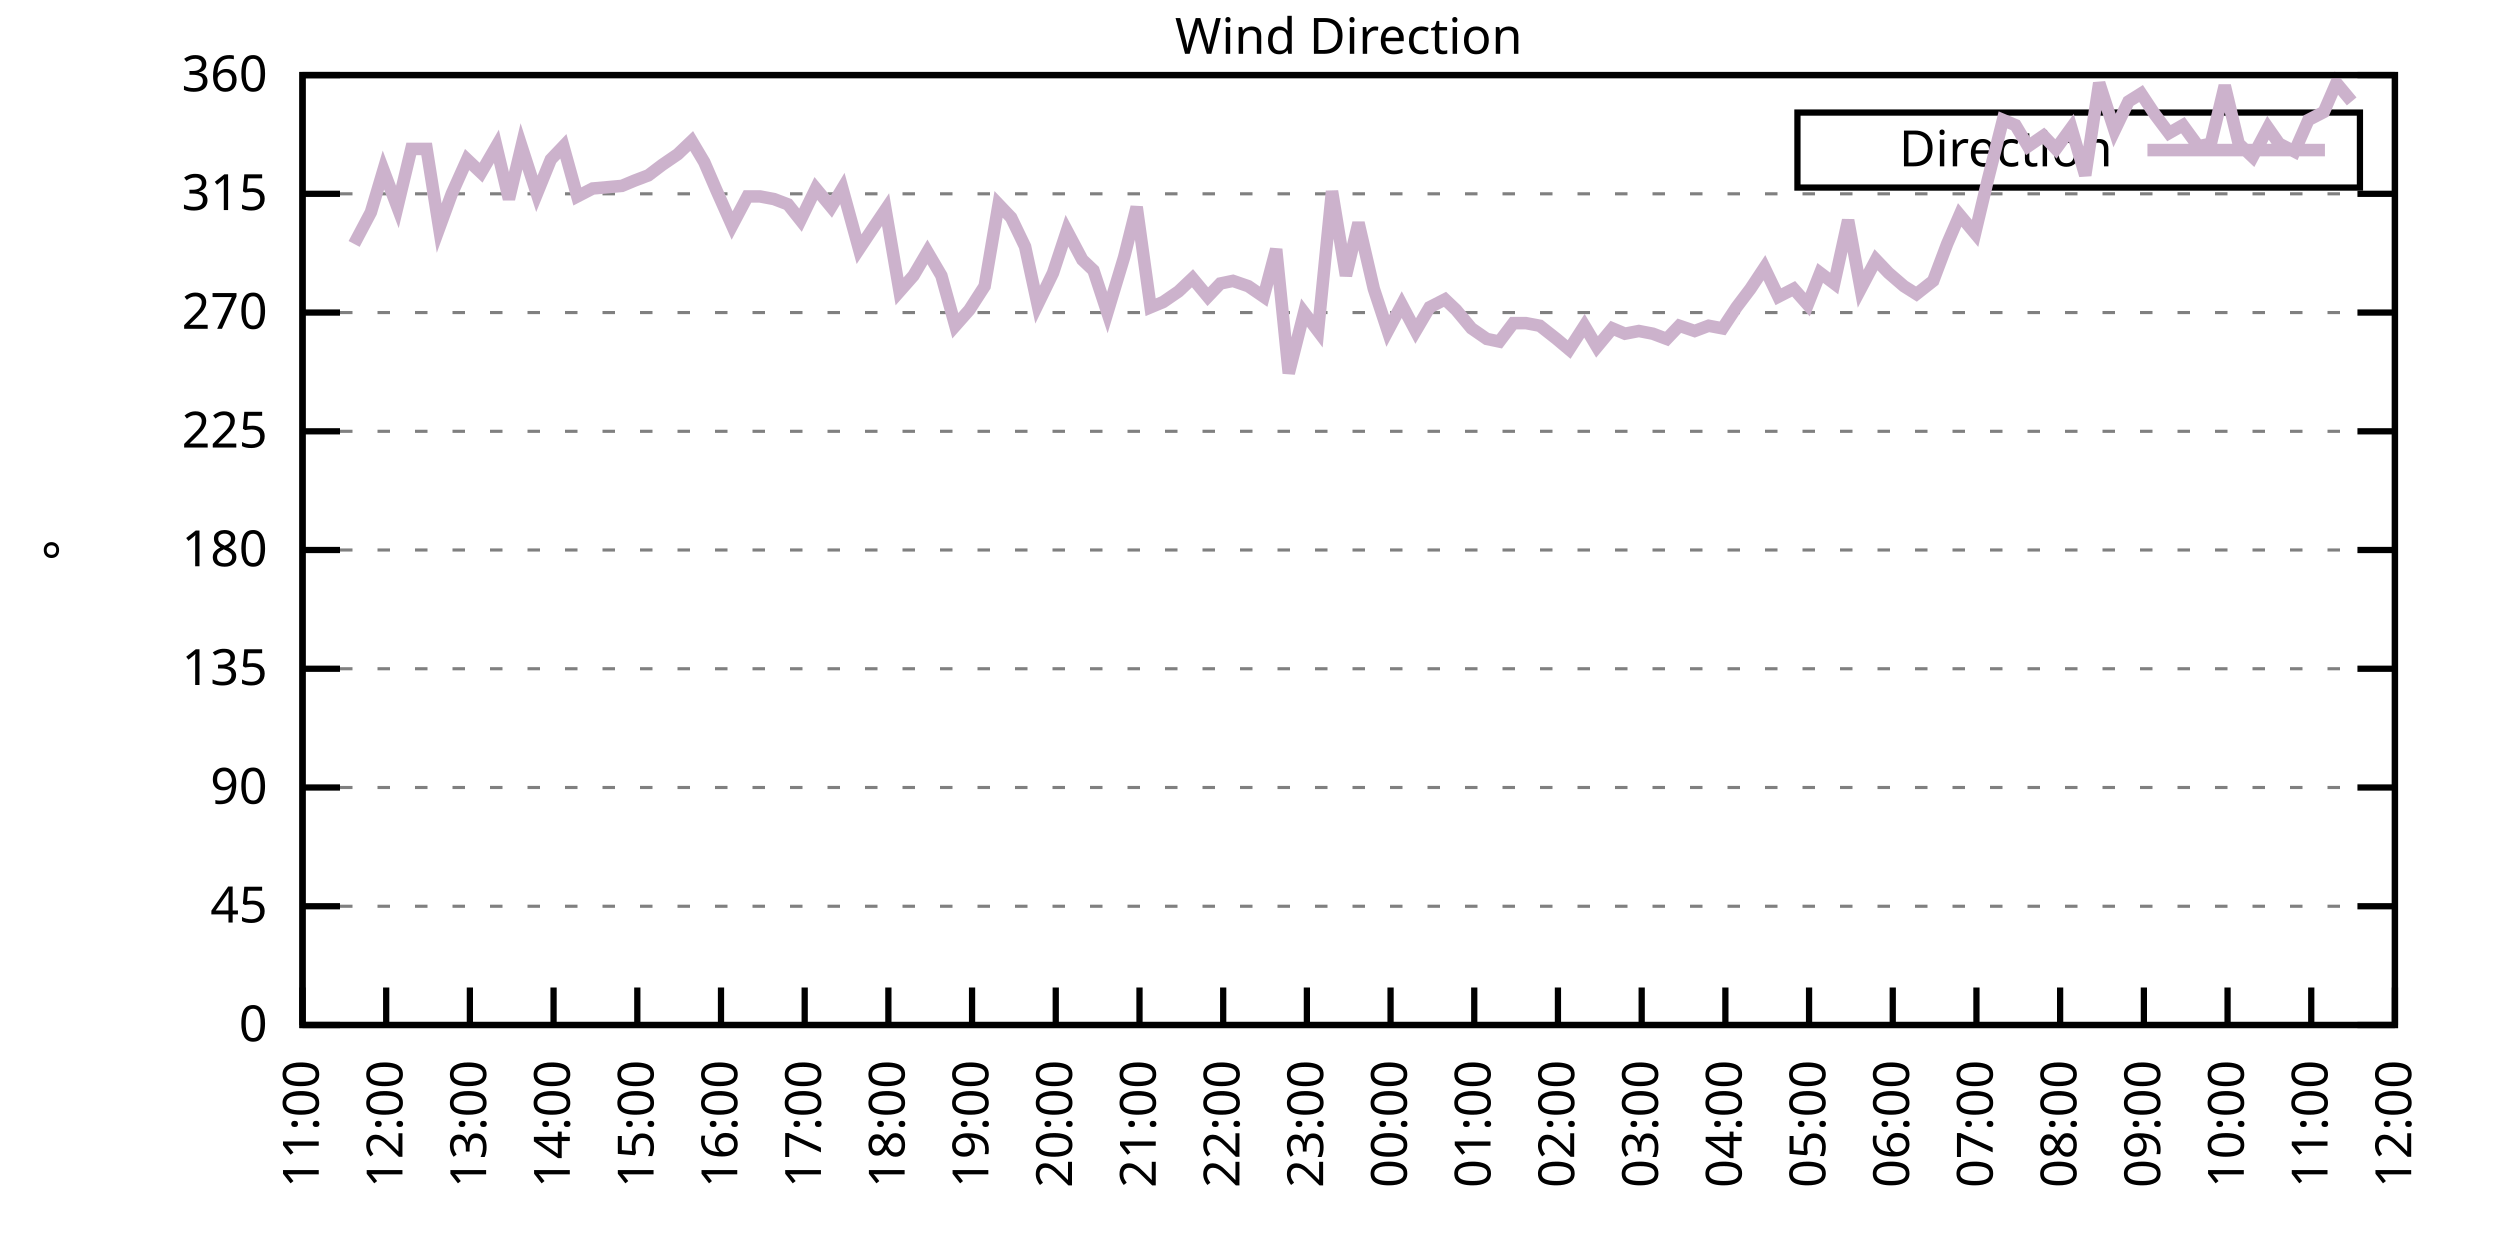
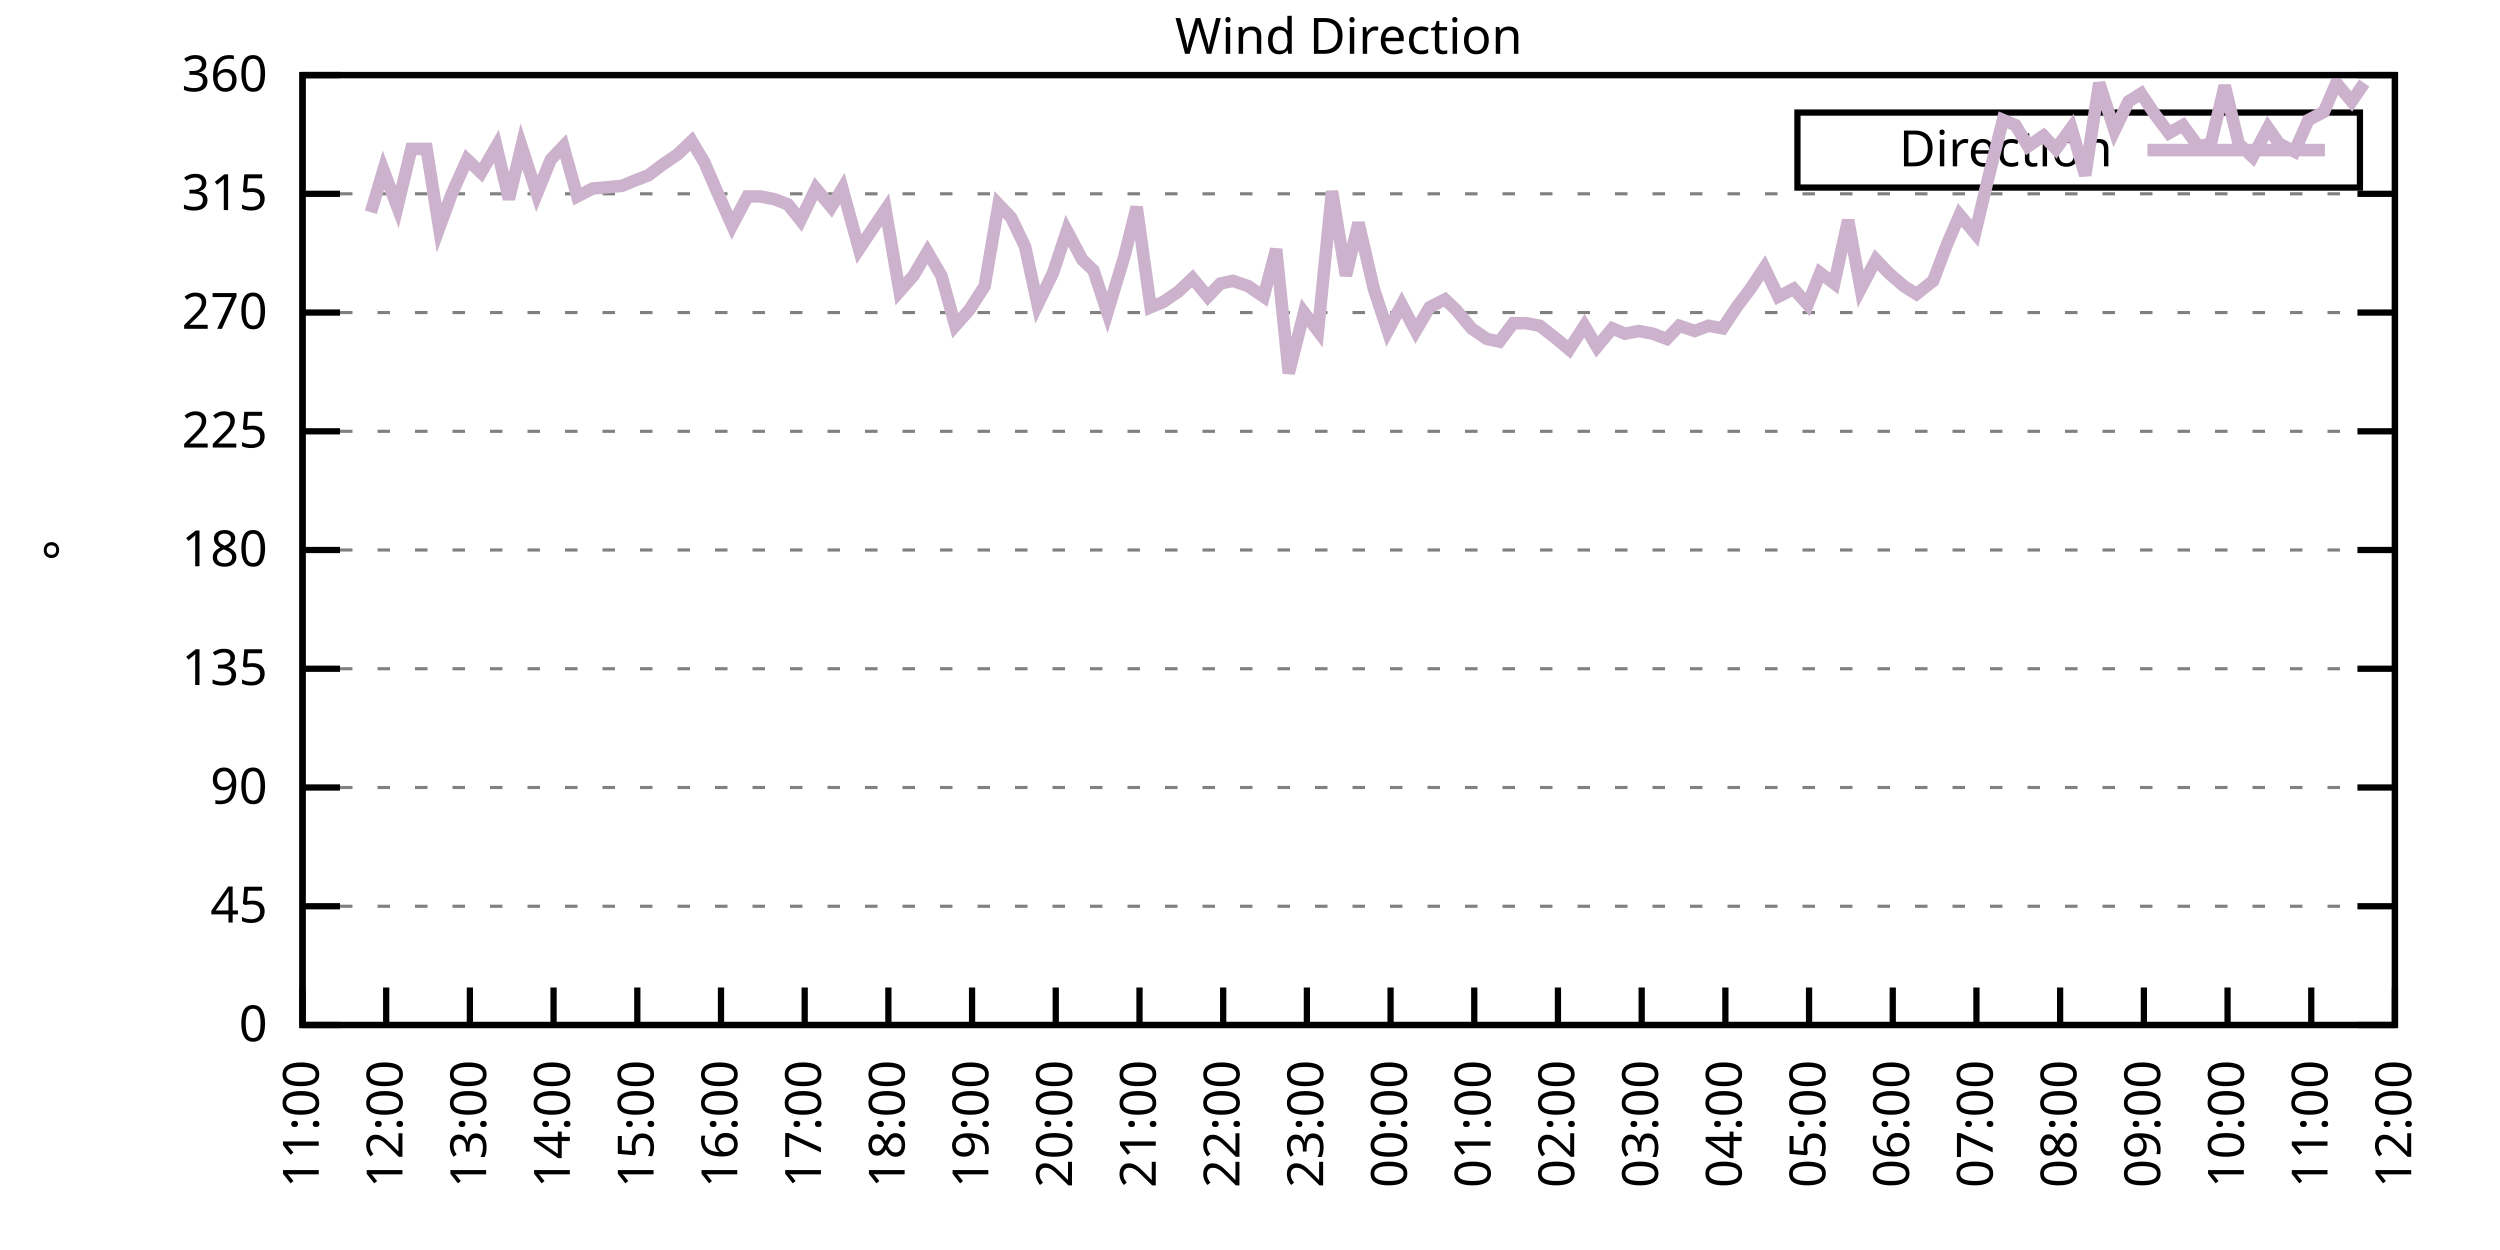
<svg xmlns="http://www.w3.org/2000/svg" xmlns:xlink="http://www.w3.org/1999/xlink" width="400" height="200" viewBox="0 0 400 200">
  <g id="gnuplot_canvas">
    <rect x="0" y="0" width="400" height="200" fill="none" />
    <defs>
      <circle id="gpDot" r="0.5" stroke-width="0.5" stroke="currentColor" />
      <path id="gpPt0" stroke-width="0.333" stroke="currentColor" d="M-1,0 h2 M0,-1 v2" />
      <path id="gpPt1" stroke-width="0.333" stroke="currentColor" d="M-1,-1 L1,1 M1,-1 L-1,1" />
      <path id="gpPt2" stroke-width="0.333" stroke="currentColor" d="M-1,0 L1,0 M0,-1 L0,1 M-1,-1 L1,1 M-1,1 L1,-1" />
      <rect id="gpPt3" stroke-width="0.333" stroke="currentColor" x="-1" y="-1" width="2" height="2" />
      <rect id="gpPt4" stroke-width="0.333" stroke="currentColor" fill="currentColor" x="-1" y="-1" width="2" height="2" />
      <circle id="gpPt5" stroke-width="0.333" stroke="currentColor" cx="0" cy="0" r="1" />
      <use xlink:href="#gpPt5" id="gpPt6" fill="currentColor" stroke="none" />
      <path id="gpPt7" stroke-width="0.333" stroke="currentColor" d="M0,-1.33 L-1.33,0.67 L1.33,0.67 z" />
      <use xlink:href="#gpPt7" id="gpPt8" fill="currentColor" stroke="none" />
      <use xlink:href="#gpPt7" id="gpPt9" stroke="currentColor" transform="rotate(180)" />
      <use xlink:href="#gpPt9" id="gpPt10" fill="currentColor" stroke="none" />
      <use xlink:href="#gpPt3" id="gpPt11" stroke="currentColor" transform="rotate(45)" />
      <use xlink:href="#gpPt11" id="gpPt12" fill="currentColor" stroke="none" />
      <path id="gpPt13" stroke-width="0.333" stroke="currentColor" d="M0,1.330 L1.265,0.411 L0.782,-1.067 L-0.782,-1.076 L-1.265,0.411 z" />
      <use xlink:href="#gpPt13" id="gpPt14" fill="currentColor" stroke="none" />
      <filter id="textbox" filterUnits="objectBoundingBox" x="0" y="0" height="1" width="1">
        <feFlood flood-color="white" flood-opacity="1" result="bgnd" />
        <feComposite in="SourceGraphic" in2="bgnd" operator="atop" />
      </filter>
      <filter id="greybox" filterUnits="objectBoundingBox" x="0" y="0" height="1" width="1">
        <feFlood flood-color="lightgrey" flood-opacity="1" result="grey" />
        <feComposite in="SourceGraphic" in2="grey" operator="atop" />
      </filter>
    </defs>
    <g fill="none" color="white" stroke="currentColor" stroke-width="1.00" stroke-linecap="butt" stroke-linejoin="miter">
</g>
    <g fill="none" color="black" stroke="currentColor" stroke-width="1.00" stroke-linecap="butt" stroke-linejoin="miter">
      <g stroke="none" shape-rendering="crispEdges">
        <polygon fill="rgb(255, 255, 255)" points="48.40,164.00 383.18,164.00 383.18,12.02 48.40,12.02 " />
      </g>
    </g>
    <g fill="none" color="black" stroke="currentColor" stroke-width="1.00" stroke-linecap="butt" stroke-linejoin="miter">
</g>
    <g fill="none" color="black" stroke="black" stroke-width="0.50" stroke-linecap="butt" stroke-linejoin="miter">
</g>
    <g fill="none" color="gray" stroke="currentColor" stroke-width="0.50" stroke-linecap="butt" stroke-linejoin="miter">
      <path stroke="gray" stroke-dasharray="2,4" class="gridline" d="M48.40,164.00 L383.19,164.00  " />
    </g>
    <g fill="none" color="gray" stroke="gray" stroke-width="1.00" stroke-linecap="butt" stroke-linejoin="miter">
</g>
    <g fill="none" color="black" stroke="currentColor" stroke-width="1.00" stroke-linecap="butt" stroke-linejoin="miter">
      <path stroke="black" d="M48.40,164.00 L54.40,164.00 M383.19,164.00 L377.19,164.00  " />
      <g transform="translate(42.80,166.60)" stroke="none" fill="black" font-family="Sans" font-size="8.00" text-anchor="end">
        <text>
          <tspan font-family="Sans"> 0</tspan>
        </text>
      </g>
    </g>
    <g fill="none" color="black" stroke="currentColor" stroke-width="1.00" stroke-linecap="butt" stroke-linejoin="miter">
</g>
    <g fill="none" color="black" stroke="black" stroke-width="0.50" stroke-linecap="butt" stroke-linejoin="miter">
</g>
    <g fill="none" color="gray" stroke="currentColor" stroke-width="0.50" stroke-linecap="butt" stroke-linejoin="miter">
      <path stroke="gray" stroke-dasharray="2,4" class="gridline" d="M48.40,145.00 L383.19,145.00  " />
    </g>
    <g fill="none" color="gray" stroke="gray" stroke-width="1.00" stroke-linecap="butt" stroke-linejoin="miter">
</g>
    <g fill="none" color="black" stroke="currentColor" stroke-width="1.00" stroke-linecap="butt" stroke-linejoin="miter">
      <path stroke="black" d="M48.40,145.00 L54.40,145.00 M383.19,145.00 L377.19,145.00  " />
      <g transform="translate(42.80,147.60)" stroke="none" fill="black" font-family="Sans" font-size="8.00" text-anchor="end">
        <text>
          <tspan font-family="Sans"> 45</tspan>
        </text>
      </g>
    </g>
    <g fill="none" color="black" stroke="currentColor" stroke-width="1.00" stroke-linecap="butt" stroke-linejoin="miter">
</g>
    <g fill="none" color="black" stroke="black" stroke-width="0.50" stroke-linecap="butt" stroke-linejoin="miter">
</g>
    <g fill="none" color="gray" stroke="currentColor" stroke-width="0.50" stroke-linecap="butt" stroke-linejoin="miter">
      <path stroke="gray" stroke-dasharray="2,4" class="gridline" d="M48.40,126.00 L383.19,126.00  " />
    </g>
    <g fill="none" color="gray" stroke="gray" stroke-width="1.00" stroke-linecap="butt" stroke-linejoin="miter">
</g>
    <g fill="none" color="black" stroke="currentColor" stroke-width="1.00" stroke-linecap="butt" stroke-linejoin="miter">
      <path stroke="black" d="M48.40,126.00 L54.40,126.00 M383.19,126.00 L377.19,126.00  " />
      <g transform="translate(42.80,128.60)" stroke="none" fill="black" font-family="Sans" font-size="8.00" text-anchor="end">
        <text>
          <tspan font-family="Sans"> 90</tspan>
        </text>
      </g>
    </g>
    <g fill="none" color="black" stroke="currentColor" stroke-width="1.00" stroke-linecap="butt" stroke-linejoin="miter">
</g>
    <g fill="none" color="black" stroke="black" stroke-width="0.50" stroke-linecap="butt" stroke-linejoin="miter">
</g>
    <g fill="none" color="gray" stroke="currentColor" stroke-width="0.50" stroke-linecap="butt" stroke-linejoin="miter">
      <path stroke="gray" stroke-dasharray="2,4" class="gridline" d="M48.40,107.00 L383.19,107.00  " />
    </g>
    <g fill="none" color="gray" stroke="gray" stroke-width="1.00" stroke-linecap="butt" stroke-linejoin="miter">
</g>
    <g fill="none" color="black" stroke="currentColor" stroke-width="1.00" stroke-linecap="butt" stroke-linejoin="miter">
      <path stroke="black" d="M48.40,107.00 L54.40,107.00 M383.19,107.00 L377.19,107.00  " />
      <g transform="translate(42.80,109.60)" stroke="none" fill="black" font-family="Sans" font-size="8.00" text-anchor="end">
        <text>
          <tspan font-family="Sans"> 135</tspan>
        </text>
      </g>
    </g>
    <g fill="none" color="black" stroke="currentColor" stroke-width="1.00" stroke-linecap="butt" stroke-linejoin="miter">
</g>
    <g fill="none" color="black" stroke="black" stroke-width="0.50" stroke-linecap="butt" stroke-linejoin="miter">
</g>
    <g fill="none" color="gray" stroke="currentColor" stroke-width="0.50" stroke-linecap="butt" stroke-linejoin="miter">
      <path stroke="gray" stroke-dasharray="2,4" class="gridline" d="M48.40,88.00 L383.19,88.00  " />
    </g>
    <g fill="none" color="gray" stroke="gray" stroke-width="1.00" stroke-linecap="butt" stroke-linejoin="miter">
</g>
    <g fill="none" color="black" stroke="currentColor" stroke-width="1.00" stroke-linecap="butt" stroke-linejoin="miter">
      <path stroke="black" d="M48.40,88.00 L54.40,88.00 M383.19,88.00 L377.19,88.00  " />
      <g transform="translate(42.80,90.60)" stroke="none" fill="black" font-family="Sans" font-size="8.00" text-anchor="end">
        <text>
          <tspan font-family="Sans"> 180</tspan>
        </text>
      </g>
    </g>
    <g fill="none" color="black" stroke="currentColor" stroke-width="1.00" stroke-linecap="butt" stroke-linejoin="miter">
</g>
    <g fill="none" color="black" stroke="black" stroke-width="0.50" stroke-linecap="butt" stroke-linejoin="miter">
</g>
    <g fill="none" color="gray" stroke="currentColor" stroke-width="0.50" stroke-linecap="butt" stroke-linejoin="miter">
      <path stroke="gray" stroke-dasharray="2,4" class="gridline" d="M48.40,69.01 L383.19,69.01  " />
    </g>
    <g fill="none" color="gray" stroke="gray" stroke-width="1.00" stroke-linecap="butt" stroke-linejoin="miter">
</g>
    <g fill="none" color="black" stroke="currentColor" stroke-width="1.00" stroke-linecap="butt" stroke-linejoin="miter">
      <path stroke="black" d="M48.40,69.01 L54.40,69.01 M383.19,69.01 L377.19,69.01  " />
      <g transform="translate(42.80,71.61)" stroke="none" fill="black" font-family="Sans" font-size="8.00" text-anchor="end">
        <text>
          <tspan font-family="Sans"> 225</tspan>
        </text>
      </g>
    </g>
    <g fill="none" color="black" stroke="currentColor" stroke-width="1.00" stroke-linecap="butt" stroke-linejoin="miter">
</g>
    <g fill="none" color="black" stroke="black" stroke-width="0.50" stroke-linecap="butt" stroke-linejoin="miter">
</g>
    <g fill="none" color="gray" stroke="currentColor" stroke-width="0.50" stroke-linecap="butt" stroke-linejoin="miter">
      <path stroke="gray" stroke-dasharray="2,4" class="gridline" d="M48.40,50.01 L383.19,50.01  " />
    </g>
    <g fill="none" color="gray" stroke="gray" stroke-width="1.00" stroke-linecap="butt" stroke-linejoin="miter">
</g>
    <g fill="none" color="black" stroke="currentColor" stroke-width="1.00" stroke-linecap="butt" stroke-linejoin="miter">
      <path stroke="black" d="M48.40,50.01 L54.40,50.01 M383.19,50.01 L377.19,50.01  " />
      <g transform="translate(42.80,52.61)" stroke="none" fill="black" font-family="Sans" font-size="8.00" text-anchor="end">
        <text>
          <tspan font-family="Sans"> 270</tspan>
        </text>
      </g>
    </g>
    <g fill="none" color="black" stroke="currentColor" stroke-width="1.00" stroke-linecap="butt" stroke-linejoin="miter">
</g>
    <g fill="none" color="black" stroke="black" stroke-width="0.50" stroke-linecap="butt" stroke-linejoin="miter">
</g>
    <g fill="none" color="gray" stroke="currentColor" stroke-width="0.50" stroke-linecap="butt" stroke-linejoin="miter">
      <path stroke="gray" stroke-dasharray="2,4" class="gridline" d="M48.40,31.01 L383.19,31.01  " />
    </g>
    <g fill="none" color="gray" stroke="gray" stroke-width="1.00" stroke-linecap="butt" stroke-linejoin="miter">
</g>
    <g fill="none" color="black" stroke="currentColor" stroke-width="1.00" stroke-linecap="butt" stroke-linejoin="miter">
      <path stroke="black" d="M48.40,31.01 L54.40,31.01 M383.19,31.01 L377.19,31.01  " />
      <g transform="translate(42.80,33.61)" stroke="none" fill="black" font-family="Sans" font-size="8.00" text-anchor="end">
        <text>
          <tspan font-family="Sans"> 315</tspan>
        </text>
      </g>
    </g>
    <g fill="none" color="black" stroke="currentColor" stroke-width="1.00" stroke-linecap="butt" stroke-linejoin="miter">
</g>
    <g fill="none" color="black" stroke="black" stroke-width="0.50" stroke-linecap="butt" stroke-linejoin="miter">
</g>
    <g fill="none" color="gray" stroke="currentColor" stroke-width="0.50" stroke-linecap="butt" stroke-linejoin="miter">
      <path stroke="gray" stroke-dasharray="2,4" class="gridline" d="M48.40,12.01 L383.19,12.01  " />
    </g>
    <g fill="none" color="gray" stroke="gray" stroke-width="1.00" stroke-linecap="butt" stroke-linejoin="miter">
</g>
    <g fill="none" color="black" stroke="currentColor" stroke-width="1.00" stroke-linecap="butt" stroke-linejoin="miter">
      <path stroke="black" d="M48.40,12.01 L54.40,12.01 M383.19,12.01 L377.19,12.01  " />
      <g transform="translate(42.80,14.61)" stroke="none" fill="black" font-family="Sans" font-size="8.00" text-anchor="end">
        <text>
          <tspan font-family="Sans"> 360</tspan>
        </text>
      </g>
    </g>
    <g fill="none" color="black" stroke="currentColor" stroke-width="1.00" stroke-linecap="butt" stroke-linejoin="miter">
      <path stroke="black" d="M48.40,164.00 L48.40,158.00  " />
      <g transform="translate(51.00,169.60) rotate(270.00)" stroke="none" fill="black" font-family="Sans" font-size="8.00" text-anchor="end">
        <text>
          <tspan font-family="Sans">11:00</tspan>
        </text>
      </g>
    </g>
    <g fill="none" color="black" stroke="currentColor" stroke-width="1.00" stroke-linecap="butt" stroke-linejoin="miter">
      <path stroke="black" d="M61.79,164.00 L61.79,158.00  " />
      <g transform="translate(64.39,169.60) rotate(270.00)" stroke="none" fill="black" font-family="Sans" font-size="8.00" text-anchor="end">
        <text>
          <tspan font-family="Sans">12:00</tspan>
        </text>
      </g>
    </g>
    <g fill="none" color="black" stroke="currentColor" stroke-width="1.00" stroke-linecap="butt" stroke-linejoin="miter">
      <path stroke="black" d="M75.18,164.00 L75.18,158.00  " />
      <g transform="translate(77.78,169.60) rotate(270.00)" stroke="none" fill="black" font-family="Sans" font-size="8.00" text-anchor="end">
        <text>
          <tspan font-family="Sans">13:00</tspan>
        </text>
      </g>
    </g>
    <g fill="none" color="black" stroke="currentColor" stroke-width="1.00" stroke-linecap="butt" stroke-linejoin="miter">
      <path stroke="black" d="M88.57,164.00 L88.57,158.00  " />
      <g transform="translate(91.17,169.60) rotate(270.00)" stroke="none" fill="black" font-family="Sans" font-size="8.00" text-anchor="end">
        <text>
          <tspan font-family="Sans">14:00</tspan>
        </text>
      </g>
    </g>
    <g fill="none" color="black" stroke="currentColor" stroke-width="1.00" stroke-linecap="butt" stroke-linejoin="miter">
      <path stroke="black" d="M101.97,164.00 L101.97,158.00  " />
      <g transform="translate(104.57,169.60) rotate(270.00)" stroke="none" fill="black" font-family="Sans" font-size="8.00" text-anchor="end">
        <text>
          <tspan font-family="Sans">15:00</tspan>
        </text>
      </g>
    </g>
    <g fill="none" color="black" stroke="currentColor" stroke-width="1.00" stroke-linecap="butt" stroke-linejoin="miter">
      <path stroke="black" d="M115.36,164.00 L115.36,158.00  " />
      <g transform="translate(117.96,169.60) rotate(270.00)" stroke="none" fill="black" font-family="Sans" font-size="8.00" text-anchor="end">
        <text>
          <tspan font-family="Sans">16:00</tspan>
        </text>
      </g>
    </g>
    <g fill="none" color="black" stroke="currentColor" stroke-width="1.00" stroke-linecap="butt" stroke-linejoin="miter">
      <path stroke="black" d="M128.75,164.00 L128.75,158.00  " />
      <g transform="translate(131.35,169.60) rotate(270.00)" stroke="none" fill="black" font-family="Sans" font-size="8.00" text-anchor="end">
        <text>
          <tspan font-family="Sans">17:00</tspan>
        </text>
      </g>
    </g>
    <g fill="none" color="black" stroke="currentColor" stroke-width="1.00" stroke-linecap="butt" stroke-linejoin="miter">
      <path stroke="black" d="M142.14,164.00 L142.14,158.00  " />
      <g transform="translate(144.74,169.60) rotate(270.00)" stroke="none" fill="black" font-family="Sans" font-size="8.00" text-anchor="end">
        <text>
          <tspan font-family="Sans">18:00</tspan>
        </text>
      </g>
    </g>
    <g fill="none" color="black" stroke="currentColor" stroke-width="1.00" stroke-linecap="butt" stroke-linejoin="miter">
      <path stroke="black" d="M155.53,164.00 L155.53,158.00  " />
      <g transform="translate(158.13,169.60) rotate(270.00)" stroke="none" fill="black" font-family="Sans" font-size="8.00" text-anchor="end">
        <text>
          <tspan font-family="Sans">19:00</tspan>
        </text>
      </g>
    </g>
    <g fill="none" color="black" stroke="currentColor" stroke-width="1.00" stroke-linecap="butt" stroke-linejoin="miter">
      <path stroke="black" d="M168.92,164.00 L168.92,158.00  " />
      <g transform="translate(171.52,169.60) rotate(270.00)" stroke="none" fill="black" font-family="Sans" font-size="8.00" text-anchor="end">
        <text>
          <tspan font-family="Sans">20:00</tspan>
        </text>
      </g>
    </g>
    <g fill="none" color="black" stroke="currentColor" stroke-width="1.00" stroke-linecap="butt" stroke-linejoin="miter">
      <path stroke="black" d="M182.32,164.00 L182.32,158.00  " />
      <g transform="translate(184.92,169.60) rotate(270.00)" stroke="none" fill="black" font-family="Sans" font-size="8.00" text-anchor="end">
        <text>
          <tspan font-family="Sans">21:00</tspan>
        </text>
      </g>
    </g>
    <g fill="none" color="black" stroke="currentColor" stroke-width="1.00" stroke-linecap="butt" stroke-linejoin="miter">
      <path stroke="black" d="M195.71,164.00 L195.71,158.00  " />
      <g transform="translate(198.31,169.60) rotate(270.00)" stroke="none" fill="black" font-family="Sans" font-size="8.00" text-anchor="end">
        <text>
          <tspan font-family="Sans">22:00</tspan>
        </text>
      </g>
    </g>
    <g fill="none" color="black" stroke="currentColor" stroke-width="1.00" stroke-linecap="butt" stroke-linejoin="miter">
      <path stroke="black" d="M209.10,164.00 L209.10,158.00  " />
      <g transform="translate(211.70,169.60) rotate(270.00)" stroke="none" fill="black" font-family="Sans" font-size="8.00" text-anchor="end">
        <text>
          <tspan font-family="Sans">23:00</tspan>
        </text>
      </g>
    </g>
    <g fill="none" color="black" stroke="currentColor" stroke-width="1.00" stroke-linecap="butt" stroke-linejoin="miter">
      <path stroke="black" d="M222.49,164.00 L222.49,158.00  " />
      <g transform="translate(225.09,169.60) rotate(270.00)" stroke="none" fill="black" font-family="Sans" font-size="8.00" text-anchor="end">
        <text>
          <tspan font-family="Sans">00:00</tspan>
        </text>
      </g>
    </g>
    <g fill="none" color="black" stroke="currentColor" stroke-width="1.00" stroke-linecap="butt" stroke-linejoin="miter">
      <path stroke="black" d="M235.88,164.00 L235.88,158.00  " />
      <g transform="translate(238.48,169.60) rotate(270.00)" stroke="none" fill="black" font-family="Sans" font-size="8.00" text-anchor="end">
        <text>
          <tspan font-family="Sans">01:00</tspan>
        </text>
      </g>
    </g>
    <g fill="none" color="black" stroke="currentColor" stroke-width="1.00" stroke-linecap="butt" stroke-linejoin="miter">
      <path stroke="black" d="M249.27,164.00 L249.27,158.00  " />
      <g transform="translate(251.87,169.60) rotate(270.00)" stroke="none" fill="black" font-family="Sans" font-size="8.00" text-anchor="end">
        <text>
          <tspan font-family="Sans">02:00</tspan>
        </text>
      </g>
    </g>
    <g fill="none" color="black" stroke="currentColor" stroke-width="1.00" stroke-linecap="butt" stroke-linejoin="miter">
      <path stroke="black" d="M262.67,164.00 L262.67,158.00  " />
      <g transform="translate(265.27,169.60) rotate(270.00)" stroke="none" fill="black" font-family="Sans" font-size="8.00" text-anchor="end">
        <text>
          <tspan font-family="Sans">03:00</tspan>
        </text>
      </g>
    </g>
    <g fill="none" color="black" stroke="currentColor" stroke-width="1.00" stroke-linecap="butt" stroke-linejoin="miter">
      <path stroke="black" d="M276.06,164.00 L276.06,158.00  " />
      <g transform="translate(278.66,169.60) rotate(270.00)" stroke="none" fill="black" font-family="Sans" font-size="8.00" text-anchor="end">
        <text>
          <tspan font-family="Sans">04:00</tspan>
        </text>
      </g>
    </g>
    <g fill="none" color="black" stroke="currentColor" stroke-width="1.00" stroke-linecap="butt" stroke-linejoin="miter">
      <path stroke="black" d="M289.45,164.00 L289.45,158.00  " />
      <g transform="translate(292.05,169.60) rotate(270.00)" stroke="none" fill="black" font-family="Sans" font-size="8.00" text-anchor="end">
        <text>
          <tspan font-family="Sans">05:00</tspan>
        </text>
      </g>
    </g>
    <g fill="none" color="black" stroke="currentColor" stroke-width="1.00" stroke-linecap="butt" stroke-linejoin="miter">
      <path stroke="black" d="M302.84,164.00 L302.84,158.00  " />
      <g transform="translate(305.44,169.60) rotate(270.00)" stroke="none" fill="black" font-family="Sans" font-size="8.00" text-anchor="end">
        <text>
          <tspan font-family="Sans">06:00</tspan>
        </text>
      </g>
    </g>
    <g fill="none" color="black" stroke="currentColor" stroke-width="1.00" stroke-linecap="butt" stroke-linejoin="miter">
      <path stroke="black" d="M316.23,164.00 L316.23,158.00  " />
      <g transform="translate(318.83,169.60) rotate(270.00)" stroke="none" fill="black" font-family="Sans" font-size="8.00" text-anchor="end">
        <text>
          <tspan font-family="Sans">07:00</tspan>
        </text>
      </g>
    </g>
    <g fill="none" color="black" stroke="currentColor" stroke-width="1.00" stroke-linecap="butt" stroke-linejoin="miter">
      <path stroke="black" d="M329.62,164.00 L329.62,158.00  " />
      <g transform="translate(332.22,169.60) rotate(270.00)" stroke="none" fill="black" font-family="Sans" font-size="8.00" text-anchor="end">
        <text>
          <tspan font-family="Sans">08:00</tspan>
        </text>
      </g>
    </g>
    <g fill="none" color="black" stroke="currentColor" stroke-width="1.00" stroke-linecap="butt" stroke-linejoin="miter">
      <path stroke="black" d="M343.02,164.00 L343.02,158.00  " />
      <g transform="translate(345.62,169.60) rotate(270.00)" stroke="none" fill="black" font-family="Sans" font-size="8.00" text-anchor="end">
        <text>
          <tspan font-family="Sans">09:00</tspan>
        </text>
      </g>
    </g>
    <g fill="none" color="black" stroke="currentColor" stroke-width="1.00" stroke-linecap="butt" stroke-linejoin="miter">
      <path stroke="black" d="M356.41,164.00 L356.41,158.00  " />
      <g transform="translate(359.01,169.60) rotate(270.00)" stroke="none" fill="black" font-family="Sans" font-size="8.00" text-anchor="end">
        <text>
          <tspan font-family="Sans">10:00</tspan>
        </text>
      </g>
    </g>
    <g fill="none" color="black" stroke="currentColor" stroke-width="1.00" stroke-linecap="butt" stroke-linejoin="miter">
      <path stroke="black" d="M369.80,164.00 L369.80,158.00  " />
      <g transform="translate(372.40,169.60) rotate(270.00)" stroke="none" fill="black" font-family="Sans" font-size="8.00" text-anchor="end">
        <text>
          <tspan font-family="Sans">11:00</tspan>
        </text>
      </g>
    </g>
    <g fill="none" color="black" stroke="currentColor" stroke-width="1.00" stroke-linecap="butt" stroke-linejoin="miter">
      <path stroke="black" d="M383.19,164.00 L383.19,158.00  " />
      <g transform="translate(385.79,169.60) rotate(270.00)" stroke="none" fill="black" font-family="Sans" font-size="8.00" text-anchor="end">
        <text>
          <tspan font-family="Sans">12:00</tspan>
        </text>
      </g>
    </g>
    <g fill="none" color="black" stroke="currentColor" stroke-width="1.00" stroke-linecap="butt" stroke-linejoin="miter">
</g>
    <g fill="none" color="black" stroke="currentColor" stroke-width="1.00" stroke-linecap="butt" stroke-linejoin="miter">
      <path stroke="black" d="M48.40,12.01 L48.40,164.00 L383.19,164.00 L383.19,12.01 L48.40,12.01 Z  " />
    </g>
    <g fill="none" color="black" stroke="currentColor" stroke-width="1.00" stroke-linecap="butt" stroke-linejoin="miter">
</g>
    <g fill="none" color="black" stroke="currentColor" stroke-width="1.00" stroke-linecap="butt" stroke-linejoin="miter">
      <path stroke="black" d="M287.59,30.01 L287.59,18.01 L377.59,18.01 L377.59,30.01 L287.59,30.01 Z  " />
    </g>
    <g id="Wind_direction_plot_1">
      <g fill="none" color="white" stroke="black" stroke-width="2.00" stroke-linecap="butt" stroke-linejoin="miter">
</g>
      <g fill="none" color="black" stroke="currentColor" stroke-width="2.00" stroke-linecap="butt" stroke-linejoin="miter">
        <g transform="translate(337.99,26.61)" stroke="none" fill="black" font-family="Sans" font-size="8.00" text-anchor="end">
          <text>
            <tspan font-family="Sans">Direction</tspan>
          </text>
        </g>
      </g>
      <g fill="none" color="black" stroke="currentColor" stroke-width="2.00" stroke-linecap="butt" stroke-linejoin="miter">
-         <path stroke="rgb(204, 178, 204)" d="M343.59,24.01 L371.99,24.01 M56.66,39.03 L59.34,33.96 L61.35,27.21 L63.58,33.12 L65.81,23.83 L68.26,23.83   L70.27,36.50 L72.28,31.01 L74.74,25.52 L76.97,27.63 L79.42,23.41 L81.43,31.85 L83.44,23.41 L85.90,31.01   L88.13,25.52 L90.14,23.41 L92.37,31.43 L94.82,30.16 L99.51,29.74 L101.52,28.90 L103.75,28.05 L105.98,26.36   L108.44,24.68 L110.67,22.56 L112.68,25.94 L114.69,30.59 L117.14,36.08 L119.60,31.43 L121.61,31.43 L123.84,31.85   L126.07,32.70 L128.08,35.23 L130.54,30.16 L132.99,33.12 L134.78,30.16 L137.45,39.87 L139.69,36.50 L141.69,33.54   L143.93,46.63 L146.16,44.10 L148.39,40.30 L150.62,44.10 L152.85,52.12 L155.09,49.59 L157.54,45.79 L159.77,32.70   L161.78,34.81 L164.01,39.45 L166.02,48.74 L168.48,43.67 L170.71,36.92 L173.17,41.56 L174.95,43.25 L177.18,50.01   L179.86,41.14 L181.87,33.12 L184.10,49.16 L186.11,48.32 L188.57,46.63 L190.80,44.52 L193.25,47.47 L195.26,45.36   L197.27,44.94 L199.73,45.79 L202.18,47.47 L204.19,39.87 L206.20,59.72 L208.65,50.01 L210.88,52.96 L213.12,30.59   L215.35,44.10 L217.36,35.65 L219.81,46.21 L222.04,52.96 L224.28,48.74 L226.51,52.96 L228.74,49.16 L231.20,47.90   L232.98,49.59 L235.44,52.54 L237.89,54.23 L239.90,54.65 L242.13,51.70 L244.14,51.70 L246.37,52.12 L249.05,54.23   L251.06,55.92 L253.51,52.12 L255.52,55.50 L257.98,52.54 L259.99,53.39 L262.22,52.96 L264.45,53.39 L266.68,54.23   L268.69,52.12 L271.15,52.96 L273.38,52.12 L275.61,52.54 L277.84,49.16 L280.07,46.21 L282.31,42.83 L284.54,47.47   L286.99,46.21 L289.23,48.74 L291.23,43.67 L293.47,45.36 L295.70,35.23 L297.71,46.21 L300.16,41.56 L302.17,43.67   L304.63,45.79 L306.63,47.05 L309.31,44.94 L311.54,39.03 L313.55,34.39 L316.01,37.34 L318.02,28.90 L320.47,19.19   L322.48,20.03 L324.49,23.41 L326.95,21.72 L328.95,23.83 L331.41,20.45 L333.64,28.05 L335.87,13.28 L338.33,20.88   L340.56,16.23 L342.57,14.97 L344.80,18.34 L347.03,21.30 L349.26,20.03 L351.72,23.41 L353.73,22.99 L355.96,13.70   L358.19,22.99 L360.42,25.10 L362.88,20.45 L364.66,22.99 L367.12,24.25 L369.35,19.19 L371.81,17.92 L373.82,13.28   L376.27,16.23  " />
+         <path stroke="rgb(204, 178, 204)" d="M343.59,24.01 L371.99,24.01 M59.34,33.96 L61.35,27.21 L63.58,33.12 L65.81,23.83 L68.26,23.83 L70.27,36.50   L72.28,31.01 L74.74,25.52 L76.97,27.63 L79.42,23.41 L81.43,31.85 L83.44,23.41 L85.90,31.01 L88.13,25.52   L90.14,23.41 L92.37,31.43 L94.82,30.16 L99.51,29.74 L101.52,28.90 L103.75,28.05 L105.98,26.36 L108.44,24.68   L110.67,22.56 L112.68,25.94 L114.69,30.59 L117.14,36.08 L119.60,31.43 L121.61,31.43 L123.84,31.85 L126.07,32.70   L128.08,35.23 L130.54,30.16 L132.99,33.12 L134.78,30.16 L137.45,39.87 L139.69,36.50 L141.69,33.54 L143.93,46.63   L146.16,44.10 L148.39,40.30 L150.62,44.10 L152.85,52.12 L155.09,49.59 L157.54,45.79 L159.77,32.70 L161.78,34.81   L164.01,39.45 L166.02,48.74 L168.48,43.67 L170.71,36.92 L173.17,41.56 L174.95,43.25 L177.18,50.01 L179.86,41.14   L181.87,33.12 L184.10,49.16 L186.11,48.32 L188.57,46.63 L190.80,44.52 L193.25,47.47 L195.26,45.36 L197.27,44.94   L199.73,45.79 L202.18,47.47 L204.19,39.87 L206.20,59.72 L208.65,50.01 L210.88,52.96 L213.12,30.59 L215.35,44.10   L217.36,35.65 L219.81,46.21 L222.04,52.96 L224.28,48.74 L226.51,52.96 L228.74,49.16 L231.20,47.90 L232.98,49.59   L235.44,52.54 L237.89,54.23 L239.90,54.65 L242.13,51.70 L244.14,51.70 L246.37,52.12 L249.05,54.23 L251.06,55.92   L253.51,52.12 L255.52,55.50 L257.98,52.54 L259.99,53.39 L262.22,52.96 L264.45,53.39 L266.68,54.23 L268.69,52.12   L271.15,52.96 L273.38,52.12 L275.61,52.54 L277.84,49.16 L280.07,46.21 L282.31,42.83 L284.54,47.47 L286.99,46.21   L289.23,48.74 L291.23,43.67 L293.47,45.36 L295.70,35.23 L297.71,46.21 L300.16,41.56 L302.17,43.67 L304.63,45.79   L306.63,47.05 L309.31,44.94 L311.54,39.03 L313.55,34.39 L316.01,37.34 L318.02,28.90 L320.47,19.19 L322.48,20.03   L324.49,23.41 L326.95,21.72 L328.95,23.83 L331.41,20.45 L333.64,28.05 L335.87,13.28 L338.33,20.88 L340.56,16.23   L342.57,14.97 L344.80,18.34 L347.03,21.30 L349.26,20.03 L351.72,23.41 L353.73,22.99 L355.96,13.70 L358.19,22.99   L360.42,25.10 L362.88,20.45 L364.66,22.99 L367.12,24.25 L369.35,19.19 L371.81,17.92 L373.82,13.28 L376.27,16.23   L378.28,13.28  " />
      </g>
    </g>
    <g fill="none" color="black" stroke="currentColor" stroke-width="2.00" stroke-linecap="butt" stroke-linejoin="miter">
</g>
    <g fill="none" color="black" stroke="black" stroke-width="1.00" stroke-linecap="butt" stroke-linejoin="miter">
</g>
    <g fill="none" color="black" stroke="currentColor" stroke-width="1.00" stroke-linecap="butt" stroke-linejoin="miter">
      <path stroke="black" d="M48.40,12.01 L48.40,164.00 L383.19,164.00 L383.19,12.01 L48.40,12.01 Z  " />
      <g transform="translate(12.80,88.01) rotate(270.00)" stroke="none" fill="black" font-family="Sans" font-size="8.00" text-anchor="middle">
        <text>
          <tspan font-family="Sans">°</tspan>
        </text>
      </g>
    </g>
    <g fill="none" color="black" stroke="currentColor" stroke-width="1.00" stroke-linecap="butt" stroke-linejoin="miter">
</g>
    <g fill="none" color="black" stroke="currentColor" stroke-width="1.00" stroke-linecap="butt" stroke-linejoin="miter">
      <g transform="translate(215.79,8.61)" stroke="none" fill="black" font-family="Sans" font-size="8.00" text-anchor="middle">
        <text>
          <tspan font-family="Sans">Wind Direction</tspan>
        </text>
      </g>
    </g>
    <g fill="none" color="black" stroke="currentColor" stroke-width="1.00" stroke-linecap="butt" stroke-linejoin="miter">
</g>
  </g>
</svg>
